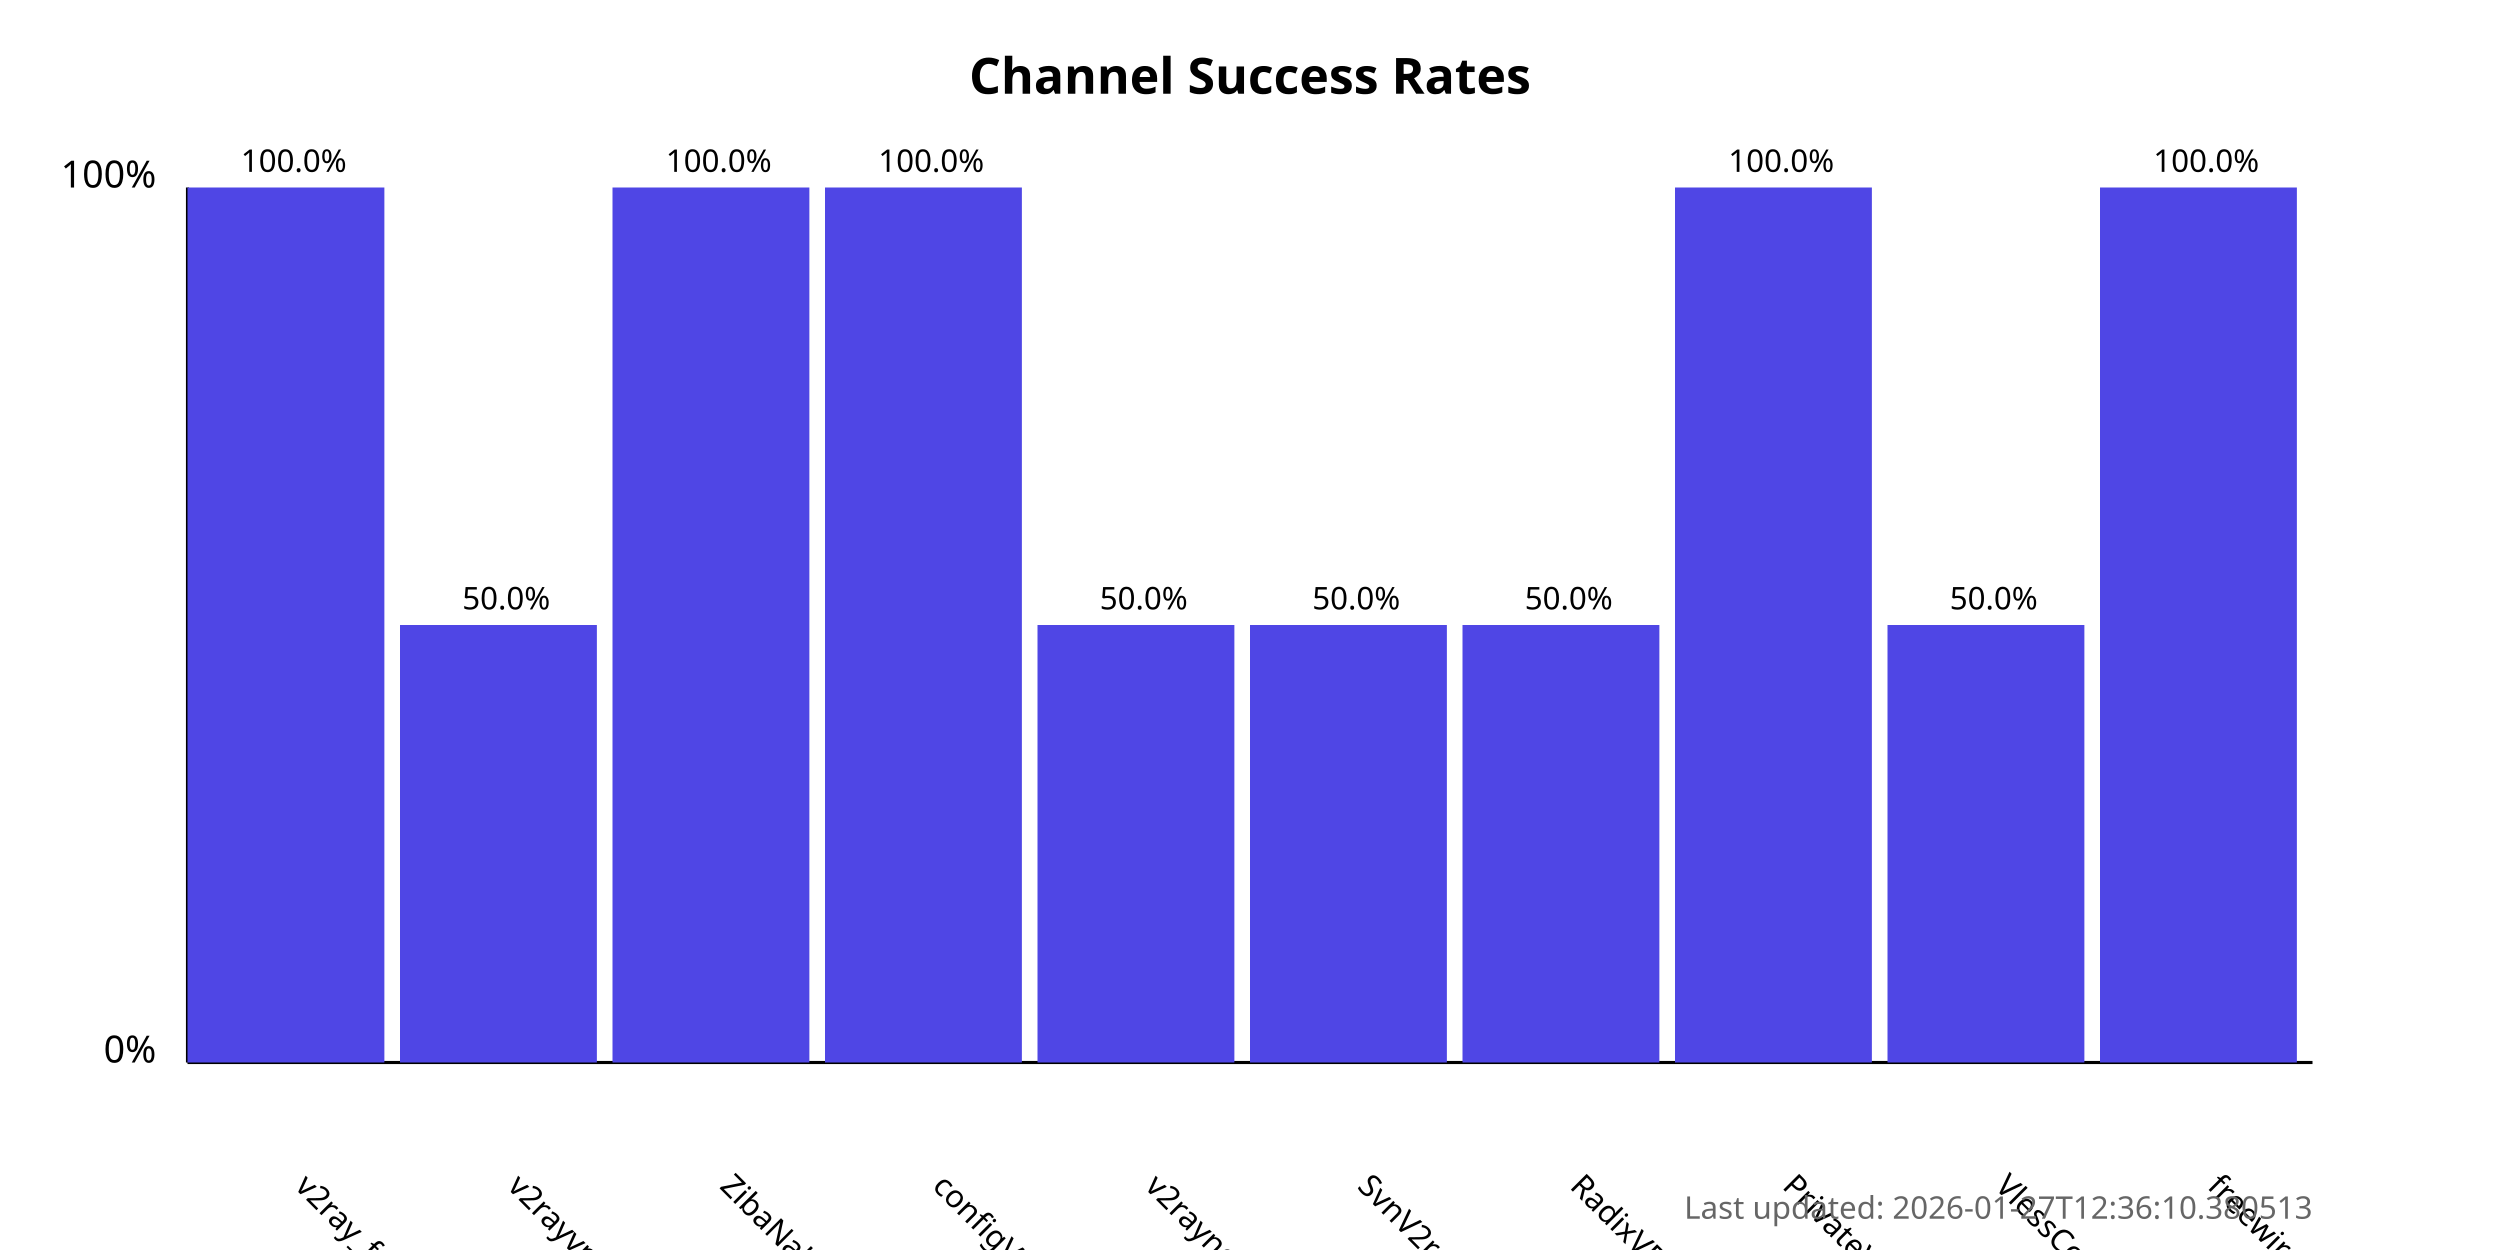
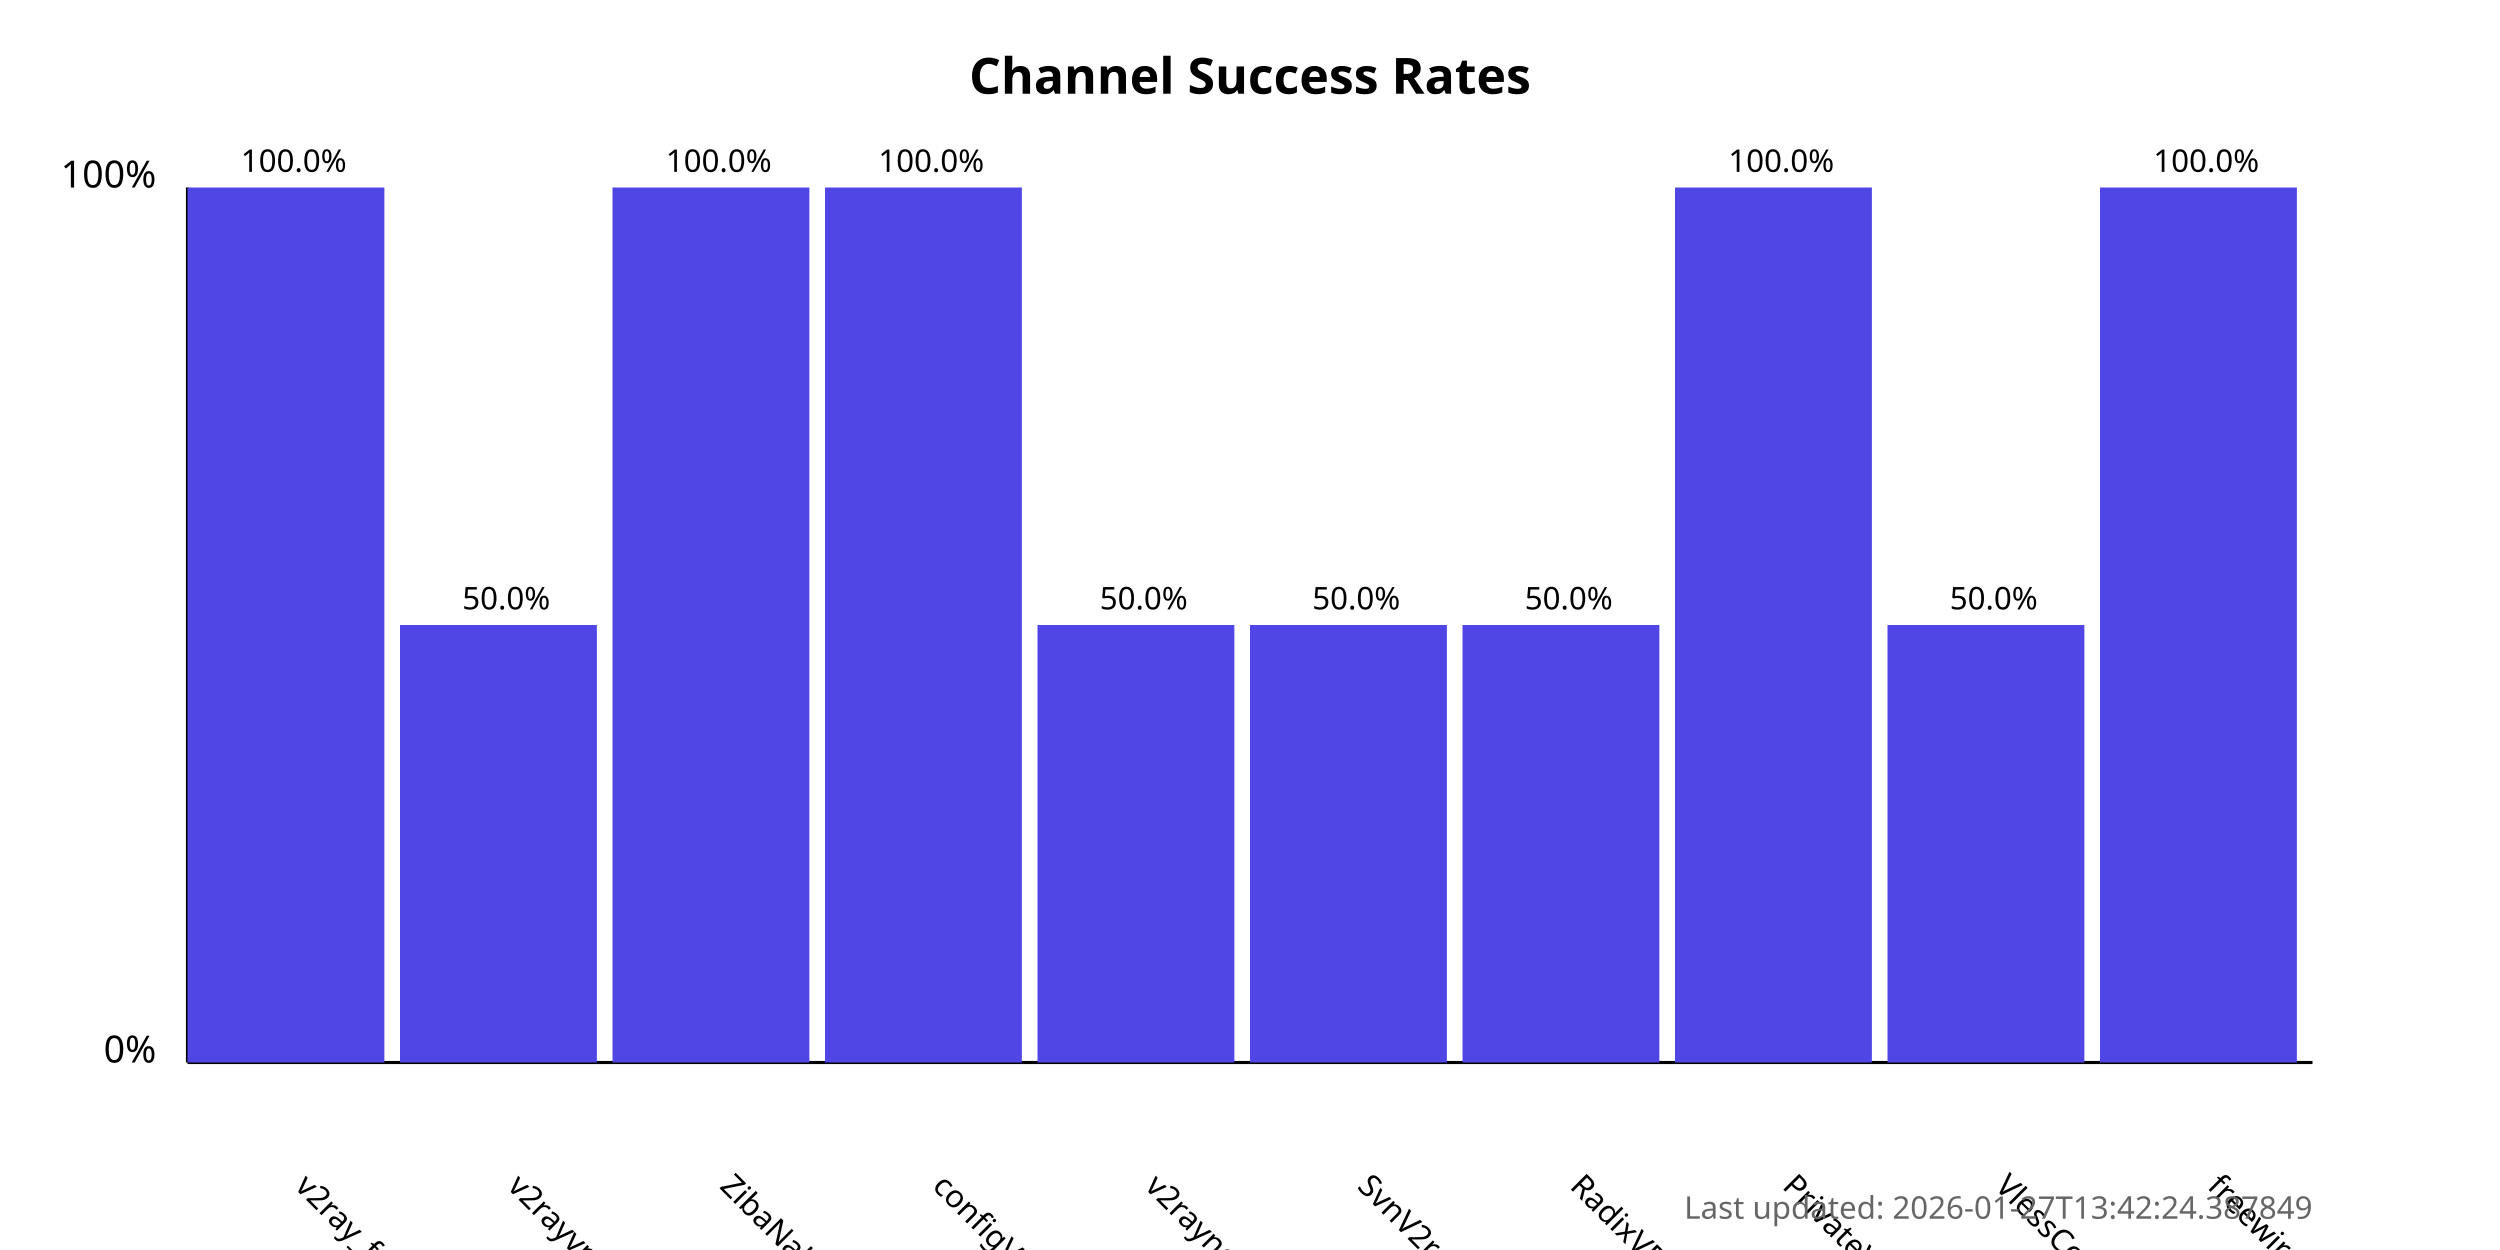
<svg xmlns="http://www.w3.org/2000/svg" width="800" height="400">
  <style>
            .chart-title { font: bold 16px sans-serif; }
            .axis-label { font: 12px sans-serif; }
            .tick-label { font: 10px sans-serif; }
            .bar { fill: #4f46e5; }
            .bar:hover { fill: #6366f1; }
            .timestamp { font: 10px sans-serif; fill: #666; }
        </style>
  <text x="400.0" y="30" text-anchor="middle" class="chart-title">
            Channel Success Rates
        </text>
  <line x1="60" y1="340" x2="60" y2="60" stroke="black" stroke-width="1" />
  <line x1="60" y1="340" x2="740" y2="340" stroke="black" stroke-width="1" />
  <text x="50" y="340" text-anchor="end" class="axis-label">0%</text>
  <text x="50" y="60" text-anchor="end" class="axis-label">100%</text>
  <g>
    <rect x="60" y="60.0" width="63.0" height="280.0" class="bar" />
    <text x="94.0" y="380" transform="rotate(45, 94.0, 380)" text-anchor="start" class="tick-label">
                v2ray_free_conf
            </text>
    <text x="94.0" y="55.0" text-anchor="middle" class="tick-label">
                100.0%
            </text>
  </g>
  <g>
    <rect x="128.0" y="200.0" width="63.0" height="140.0" class="bar" />
    <text x="162.0" y="380" transform="rotate(45, 162.0, 380)" text-anchor="start" class="tick-label">
                v2rayvpno
            </text>
    <text x="162.0" y="195.0" text-anchor="middle" class="tick-label">
                50.0%
            </text>
  </g>
  <g>
    <rect x="196.0" y="60.0" width="63.0" height="280.0" class="bar" />
    <text x="230.0" y="380" transform="rotate(45, 230.0, 380)" text-anchor="start" class="tick-label">
                ZibaNabz
            </text>
    <text x="230.0" y="55.0" text-anchor="middle" class="tick-label">
                100.0%
            </text>
  </g>
  <g>
    <rect x="264.0" y="60.0" width="63.0" height="280.0" class="bar" />
    <text x="298.0" y="380" transform="rotate(45, 298.0, 380)" text-anchor="start" class="tick-label">
                configV2rayForFree
            </text>
    <text x="298.0" y="55.0" text-anchor="middle" class="tick-label">
                100.0%
            </text>
  </g>
  <g>
    <rect x="332.0" y="200.0" width="63.0" height="140.0" class="bar" />
    <text x="366.0" y="380" transform="rotate(45, 366.0, 380)" text-anchor="start" class="tick-label">
                v2rayngvpn
            </text>
    <text x="366.0" y="195.0" text-anchor="middle" class="tick-label">
                50.0%
            </text>
  </g>
  <g>
    <rect x="400.0" y="200.0" width="63.0" height="140.0" class="bar" />
    <text x="434.0" y="380" transform="rotate(45, 434.0, 380)" text-anchor="start" class="tick-label">
                SvnV2ray
            </text>
    <text x="434.0" y="195.0" text-anchor="middle" class="tick-label">
                50.0%
            </text>
  </g>
  <g>
    <rect x="468.0" y="200.0" width="63.0" height="140.0" class="bar" />
    <text x="502.0" y="380" transform="rotate(45, 502.0, 380)" text-anchor="start" class="tick-label">
                RadixVPN
            </text>
    <text x="502.0" y="195.0" text-anchor="middle" class="tick-label">
                50.0%
            </text>
  </g>
  <g>
    <rect x="536.0" y="60.0" width="63.0" height="280.0" class="bar" />
    <text x="570.0" y="380" transform="rotate(45, 570.0, 380)" text-anchor="start" class="tick-label">
                PrivateVPNs
            </text>
    <text x="570.0" y="55.0" text-anchor="middle" class="tick-label">
                100.0%
            </text>
  </g>
  <g>
    <rect x="604.0" y="200.0" width="63.0" height="140.0" class="bar" />
    <text x="638.0" y="380" transform="rotate(45, 638.0, 380)" text-anchor="start" class="tick-label">
                VlessConfig
            </text>
    <text x="638.0" y="195.0" text-anchor="middle" class="tick-label">
                50.0%
            </text>
  </g>
  <g>
    <rect x="672.0" y="60.0" width="63.0" height="280.0" class="bar" />
    <text x="706.0" y="380" transform="rotate(45, 706.0, 380)" text-anchor="start" class="tick-label">
                freewireguard
            </text>
    <text x="706.0" y="55.0" text-anchor="middle" class="tick-label">
                100.0%
            </text>
  </g>
  <text x="740" y="390" text-anchor="end" class="timestamp">
-             Last updated: 2026-01-27T12:36:10.380513
+             Last updated: 2026-01-27T13:42:24.387849
        </text>
</svg>
